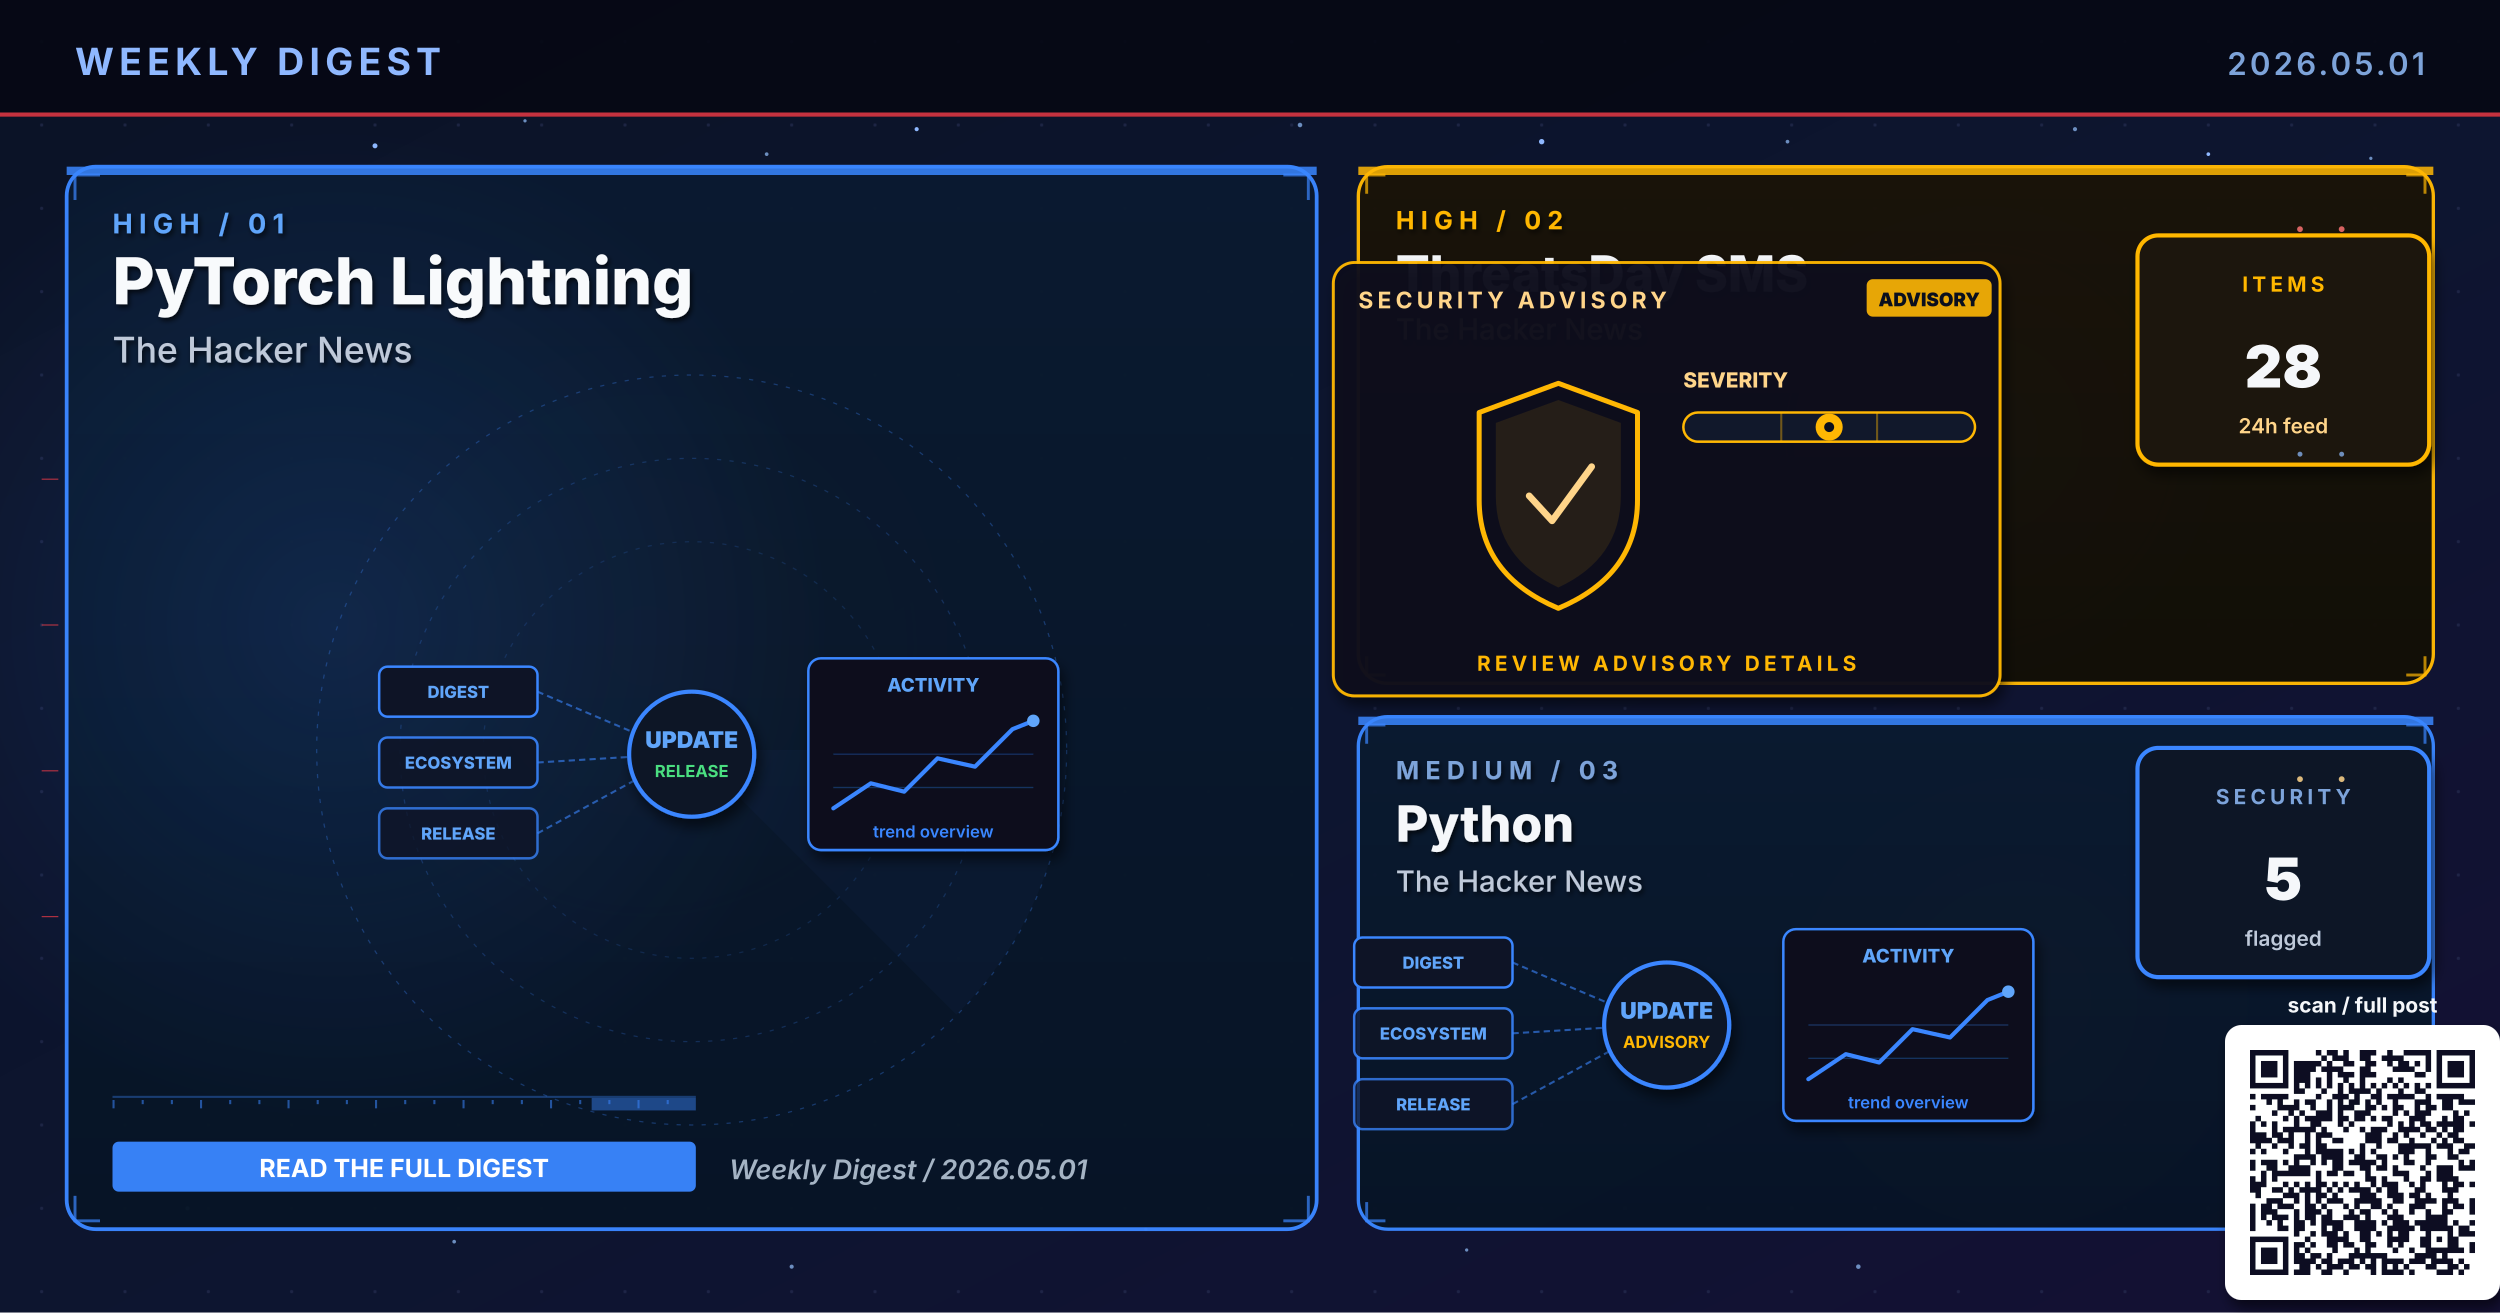
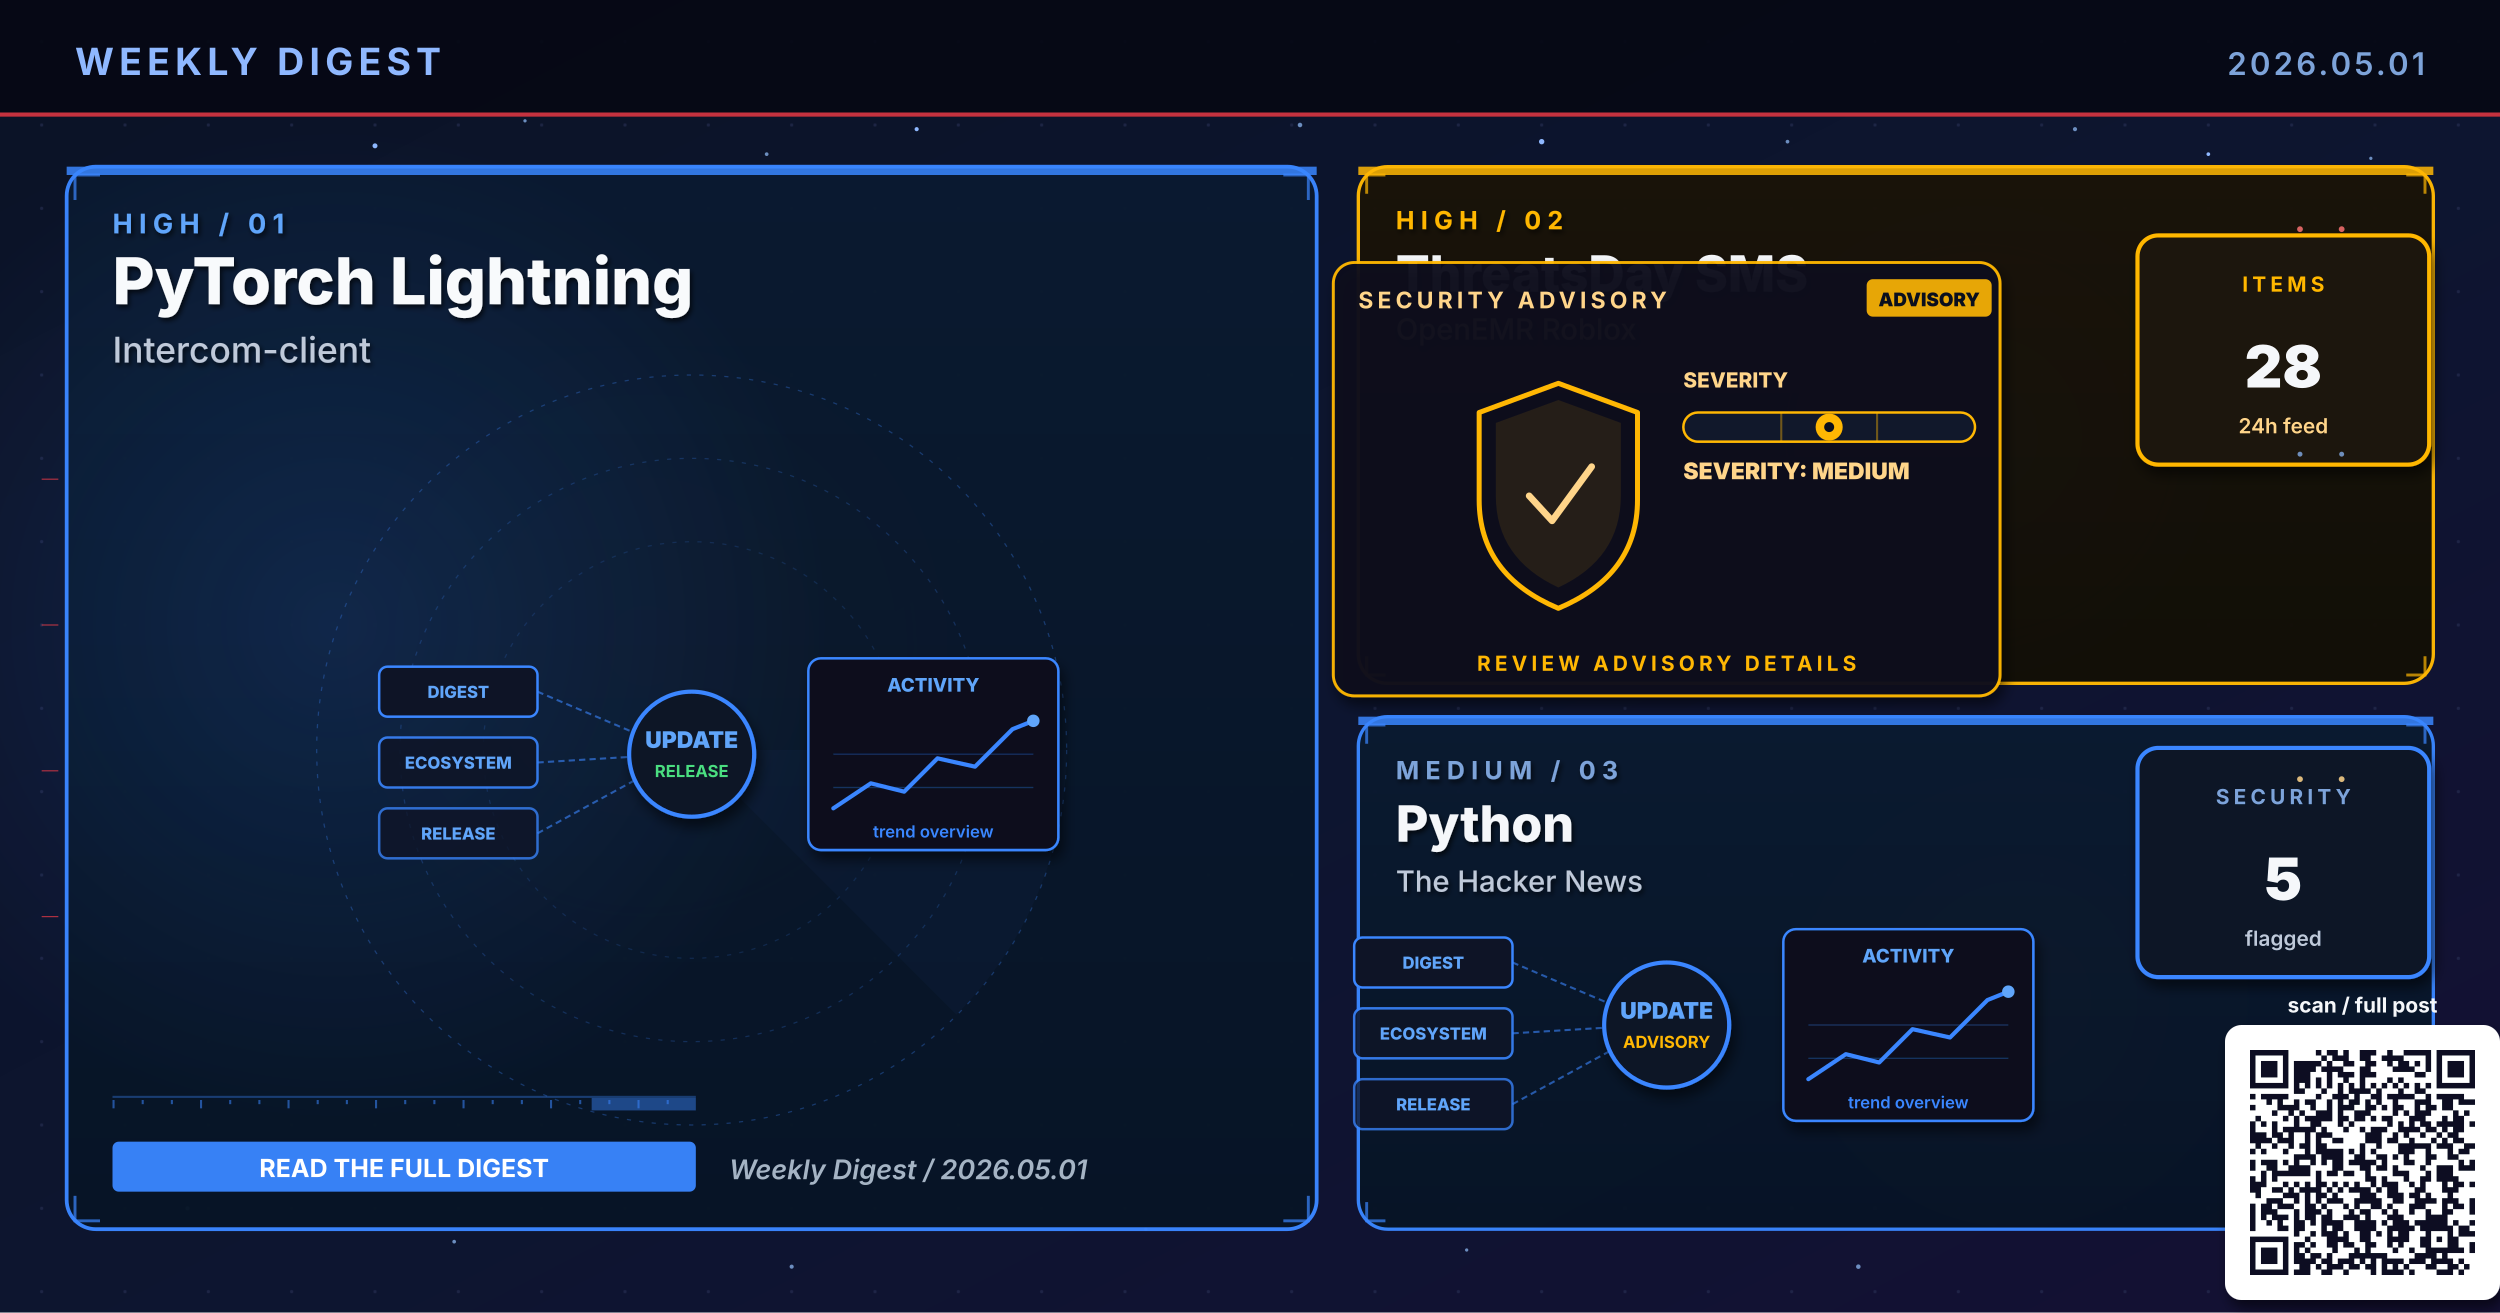
<svg xmlns="http://www.w3.org/2000/svg" viewBox="0 0 1200 630" width="1200" height="630" role="img" aria-label="Weekly digest cover 2026.05.01: PyTorch Lightning, ThreatsDay SMS, Python">
  <defs>
    <linearGradient id="bgSpread" x1="0%" y1="0%" x2="100%" y2="100%">
      <stop offset="0%" stop-color="#0B1326" />
      <stop offset="55%" stop-color="#0D1530" />
      <stop offset="100%" stop-color="#141034" />
    </linearGradient>
    <linearGradient id="heroPanel" x1="0%" y1="0%" x2="0%" y2="100%">
      <stop offset="0%" stop-color="#1A0A08" />
      <stop offset="100%" stop-color="#110608" />
    </linearGradient>
    <linearGradient id="heroPanelBlue" x1="0%" y1="0%" x2="0%" y2="100%">
      <stop offset="0%" stop-color="#0A1A30" />
      <stop offset="100%" stop-color="#071426" />
    </linearGradient>
    <linearGradient id="heroPanelAmber" x1="0%" y1="0%" x2="0%" y2="100%">
      <stop offset="0%" stop-color="#1A1208" />
      <stop offset="100%" stop-color="#120E06" />
    </linearGradient>
    <linearGradient id="heroPanelGreen" x1="0%" y1="0%" x2="0%" y2="100%">
      <stop offset="0%" stop-color="#08160E" />
      <stop offset="100%" stop-color="#04100A" />
    </linearGradient>
    <linearGradient id="heroPanelPurple" x1="0%" y1="0%" x2="0%" y2="100%">
      <stop offset="0%" stop-color="#110629" />
      <stop offset="100%" stop-color="#0A0418" />
    </linearGradient>
    <radialGradient id="hotRed" cx="50%" cy="50%" r="50%">
      <stop offset="0%" stop-color="#E63946" stop-opacity="0.6" />
      <stop offset="100%" stop-color="#E63946" stop-opacity="0" />
    </radialGradient>
    <radialGradient id="hotBlue" cx="50%" cy="50%" r="50%">
      <stop offset="0%" stop-color="#3A86FF" stop-opacity="0.5" />
      <stop offset="100%" stop-color="#3A86FF" stop-opacity="0" />
    </radialGradient>
    <radialGradient id="hotAmber" cx="50%" cy="50%" r="50%">
      <stop offset="0%" stop-color="#FFB703" stop-opacity="0.45" />
      <stop offset="100%" stop-color="#FFB703" stop-opacity="0" />
    </radialGradient>
    <radialGradient id="hotGreen" cx="50%" cy="50%" r="50%">
      <stop offset="0%" stop-color="#4ADE80" stop-opacity="0.45" />
      <stop offset="100%" stop-color="#4ADE80" stop-opacity="0" />
    </radialGradient>
    <radialGradient id="hotPurple" cx="50%" cy="50%" r="50%">
      <stop offset="0%" stop-color="#A78BFA" stop-opacity="0.45" />
      <stop offset="100%" stop-color="#A78BFA" stop-opacity="0" />
    </radialGradient>
    <pattern id="envGrid" x="0" y="0" width="40" height="40" patternUnits="userSpaceOnUse">
      <circle cx="20" cy="20" r="0.8" fill="#2A3256" opacity="0.55" />
    </pattern>
    <filter id="softShadow" x="-10%" y="-10%" width="130%" height="130%">
      <feGaussianBlur in="SourceAlpha" stdDeviation="3" />
      <feOffset dx="2" dy="4" />
      <feComponentTransfer>
        <feFuncA type="linear" slope="0.55" />
      </feComponentTransfer>
      <feMerge>
        <feMergeNode />
        <feMergeNode in="SourceGraphic" />
      </feMerge>
    </filter>
    <filter id="textShadow" x="-10%" y="-10%" width="130%" height="130%">
      <feGaussianBlur in="SourceAlpha" stdDeviation="1.2" />
      <feOffset dx="1" dy="1.5" />
      <feComponentTransfer>
        <feFuncA type="linear" slope="0.7" />
      </feComponentTransfer>
      <feMerge>
        <feMergeNode />
        <feMergeNode in="SourceGraphic" />
      </feMerge>
    </filter>
  </defs>
  <rect width="1200" height="630" fill="url(#bgSpread)" />
  <rect width="1200" height="630" fill="url(#envGrid)" />
  <circle cx="310" cy="310" r="160" fill="url(#hotRed)">
    <animate attributeName="opacity" values="0.6;1;0.6" dur="5.8s" repeatCount="indefinite" />
  </circle>
  <circle cx="950" cy="210" r="120" fill="url(#hotBlue)">
    <animate attributeName="opacity" values="0.45;0.85;0.45" dur="6.4s" repeatCount="indefinite" />
  </circle>
  <circle cx="970" cy="480" r="110" fill="url(#hotAmber)">
    <animate attributeName="opacity" values="0.4;0.75;0.4" dur="7.1s" repeatCount="indefinite" />
  </circle>
  <g fill="#8FB8FF">
    <circle cx="180" cy="70" r="1.2">
      <animate attributeName="opacity" values="0.2;1;0.2" dur="3.4s" repeatCount="indefinite" />
    </circle>
    <circle cx="440" cy="62" r="1">
      <animate attributeName="opacity" values="0.2;0.9;0.2" dur="4.2s" repeatCount="indefinite" />
    </circle>
    <circle cx="740" cy="68" r="1.3">
      <animate attributeName="opacity" values="0.25;1;0.25" dur="3.9s" repeatCount="indefinite" />
    </circle>
    <circle cx="1060" cy="74" r="0.9">
      <animate attributeName="opacity" values="0.2;0.85;0.2" dur="5.1s" repeatCount="indefinite" />
    </circle>
    <circle cx="90" cy="580" r="1">
      <animate attributeName="opacity" values="0.15;0.8;0.15" dur="4.7s" repeatCount="indefinite" />
    </circle>
    <circle cx="550" cy="590" r="0.8">
      <animate attributeName="opacity" values="0.2;0.75;0.2" dur="3.6s" begin="0.5s" repeatCount="indefinite" />
    </circle>
  </g>
  <g fill="#7DA3D9" opacity="0.85">
    <circle cx="252" cy="58" r="0.8">
      <animate attributeName="opacity" values="0.15;0.7;0.15" dur="4.3s" repeatCount="indefinite" />
    </circle>
    <circle cx="368" cy="74" r="0.9">
      <animate attributeName="opacity" values="0.2;0.85;0.2" dur="3.8s" begin="0.4s" repeatCount="indefinite" />
    </circle>
    <circle cx="624" cy="60" r="1.1">
      <animate attributeName="opacity" values="0.25;0.95;0.25" dur="4.5s" repeatCount="indefinite" />
    </circle>
    <circle cx="858" cy="68" r="0.9">
      <animate attributeName="opacity" values="0.2;0.8;0.2" dur="3.6s" begin="0.6s" repeatCount="indefinite" />
    </circle>
    <circle cx="996" cy="62" r="1.0">
      <animate attributeName="opacity" values="0.2;0.9;0.2" dur="4.0s" begin="0.2s" repeatCount="indefinite" />
    </circle>
    <circle cx="1138" cy="76" r="0.8">
      <animate attributeName="opacity" values="0.15;0.7;0.15" dur="5.2s" begin="0.5s" repeatCount="indefinite" />
    </circle>
    <circle cx="218" cy="596" r="0.9">
      <animate attributeName="opacity" values="0.18;0.75;0.18" dur="4.6s" begin="0.3s" repeatCount="indefinite" />
    </circle>
    <circle cx="380" cy="608" r="1.0">
      <animate attributeName="opacity" values="0.2;0.85;0.2" dur="3.9s" begin="0.7s" repeatCount="indefinite" />
    </circle>
    <circle cx="704" cy="600" r="0.8">
      <animate attributeName="opacity" values="0.18;0.7;0.18" dur="4.2s" begin="0.4s" repeatCount="indefinite" />
    </circle>
    <circle cx="892" cy="608" r="1.1">
      <animate attributeName="opacity" values="0.22;0.9;0.22" dur="4.7s" begin="0.6s" repeatCount="indefinite" />
    </circle>
    <circle cx="1078" cy="600" r="0.9">
      <animate attributeName="opacity" values="0.2;0.85;0.2" dur="3.6s" begin="0.8s" repeatCount="indefinite" />
    </circle>
  </g>
  <rect x="0" y="0" width="1200" height="56" fill="#050813" opacity="0.92" />
  <text x="36" y="36" font-family="Inter, Helvetica, Arial, sans-serif" font-size="18" font-weight="700" fill="#8FB8FF" letter-spacing="2.5">WEEKLY DIGEST</text>
  <text x="1164" y="36" font-family="Inter, Helvetica, Arial, sans-serif" font-size="15" font-weight="600" fill="#7DA3D9" letter-spacing="1.5" text-anchor="end">2026.05.01</text>
  <rect x="0" y="54" width="1200" height="2" fill="#E63946" opacity="0.85">
    <animate attributeName="opacity" values="0.4;1;0.4" dur="4.8s" repeatCount="indefinite" />
  </rect>
  <rect x="32" y="80" width="600" height="510" rx="14" ry="14" fill="url(#heroPanelBlue)" stroke="#3A86FF" stroke-width="1.8" opacity="0.98" />
  <circle cx="160" cy="300" r="240" fill="url(#hotBlue)" opacity="0.28" />
  <rect x="32" y="80" width="600" height="4" fill="#3A86FF" opacity="0.85">
    <animate attributeName="opacity" values="0.5;1;0.5" dur="3.4s" repeatCount="indefinite" />
  </rect>
  <g filter="url(#textShadow)">
    <text x="54" y="112" font-family="Inter, Helvetica, Arial, sans-serif" font-size="13" font-weight="700" fill="#60A5FA" letter-spacing="3">HIGH  /  01</text>
    <text x="54" y="146" font-family="Inter, Helvetica, Arial, sans-serif" font-size="31" font-weight="800" fill="#F8FAFC">PyTorch Lightning</text>
-     <text x="54" y="174" font-family="Inter, Helvetica, Arial, sans-serif" font-size="17" font-weight="500" fill="#BFC9D9">The Hacker News</text>
+     <text x="54" y="174" font-family="Inter, Helvetica, Arial, sans-serif" font-size="17" font-weight="500" fill="#BFC9D9">Intercom-client</text>
  </g>
  <g transform="translate(332,360)" opacity="0.32">
    <circle r="180" fill="none" stroke="#3A86FF" stroke-width="0.6" stroke-dasharray="2 4" />
    <circle r="140" fill="none" stroke="#3A86FF" stroke-width="0.6" stroke-dasharray="2 4" opacity="0.7" />
    <circle r="100" fill="none" stroke="#3A86FF" stroke-width="0.6" stroke-dasharray="2 4" opacity="0.5" />
    <g>
      <path d="M0 0 L180 0 A180 180 0 0 1 127 127 Z" fill="#3A86FF" opacity="0.10" />
      <animateTransform attributeName="transform" type="rotate" from="0" to="360" dur="14s" repeatCount="indefinite" />
    </g>
  </g>
  <g stroke="#3A86FF" stroke-width="1.4" fill="none" opacity="0.7">
    <path d="M36 96 L36 84 L48 84" />
    <path d="M616 84 L628 84 L628 96" />
    <path d="M36 574 L36 586 L48 586" />
    <path d="M616 586 L628 586 L628 574" />
  </g>
  <g>
    <rect x="54" y="526" width="280" height="1" fill="#3A86FF" opacity="0.35" />
    <rect x="54" y="528" width="1" height="4" fill="#3A86FF" opacity="0.55" />
    <rect x="68" y="528" width="1" height="2" fill="#3A86FF" opacity="0.55" />
    <rect x="82" y="528" width="1" height="2" fill="#3A86FF" opacity="0.55" />
    <rect x="96" y="528" width="1" height="4" fill="#3A86FF" opacity="0.55" />
    <rect x="110" y="528" width="1" height="2" fill="#3A86FF" opacity="0.55" />
    <rect x="124" y="528" width="1" height="2" fill="#3A86FF" opacity="0.55" />
    <rect x="138" y="528" width="1" height="4" fill="#3A86FF" opacity="0.55" />
    <rect x="152" y="528" width="1" height="2" fill="#3A86FF" opacity="0.55" />
    <rect x="166" y="528" width="1" height="2" fill="#3A86FF" opacity="0.55" />
    <rect x="180" y="528" width="1" height="4" fill="#3A86FF" opacity="0.55" />
    <rect x="194" y="528" width="1" height="2" fill="#3A86FF" opacity="0.55" />
    <rect x="208" y="528" width="1" height="2" fill="#3A86FF" opacity="0.55" />
    <rect x="222" y="528" width="1" height="4" fill="#3A86FF" opacity="0.55" />
    <rect x="236" y="528" width="1" height="2" fill="#3A86FF" opacity="0.55" />
    <rect x="250" y="528" width="1" height="2" fill="#3A86FF" opacity="0.55" />
    <rect x="264" y="528" width="1" height="4" fill="#3A86FF" opacity="0.55" />
    <rect x="278" y="528" width="1" height="2" fill="#3A86FF" opacity="0.55" />
    <rect x="292" y="528" width="1" height="2" fill="#3A86FF" opacity="0.55" />
    <rect x="306" y="528" width="1" height="4" fill="#3A86FF" opacity="0.55" />
    <rect x="320" y="528" width="1" height="2" fill="#3A86FF" opacity="0.55" />
    <rect x="284" y="527" width="50" height="6" fill="#3A86FF" opacity="0.45">
      <animate attributeName="x" values="54;284;54" dur="6.4s" repeatCount="indefinite" />
      <animate attributeName="opacity" values="0.2;0.7;0.2" dur="6.4s" repeatCount="indefinite" />
    </rect>
  </g>
  <g transform="translate(332,360)">
    <g font-family="Inter, monospace" font-size="8" font-weight="800">
      <g transform="translate(-150,-40)">
        <rect x="0" y="0" width="76" height="24" rx="4" fill="#0E1426" stroke="#3A86FF" stroke-width="1.2" />
        <text x="38" y="15" text-anchor="middle" fill="#60A5FA">DIGEST</text>
      </g>
      <g transform="translate(-150,-6)">
        <rect x="0" y="0" width="76" height="24" rx="4" fill="#0E1426" stroke="#3A86FF" stroke-width="1.2" opacity="0.88" />
        <text x="38" y="15" text-anchor="middle" fill="#60A5FA">ECOSYSTEM</text>
      </g>
      <g transform="translate(-150,28)">
        <rect x="0" y="0" width="76" height="24" rx="4" fill="#0E1426" stroke="#3A86FF" stroke-width="1.2" opacity="0.76" />
        <text x="38" y="15" text-anchor="middle" fill="#60A5FA">RELEASE</text>
      </g>
    </g>
    <g stroke="#3A86FF" stroke-width="1" stroke-dasharray="3 2" fill="none" opacity="0.6">
      <line x1="-74" y1="-28" x2="-8" y2="0" />
      <line x1="-74" y1="6" x2="-8" y2="2" />
      <line x1="-74" y1="40" x2="-8" y2="4" />
    </g>
    <g fill="#60A5FA">
      <circle r="2">
        <animateMotion path="M-74 -28 L-8 0" dur="2.2s" repeatCount="indefinite" />
      </circle>
      <circle r="2">
        <animateMotion path="M-74 6 L-8 2" dur="2s" begin="0.4s" repeatCount="indefinite" />
      </circle>
      <circle r="2">
        <animateMotion path="M-74 40 L-8 4" dur="2.4s" begin="0.8s" repeatCount="indefinite" />
      </circle>
    </g>
    <circle cx="0" cy="2" r="30" fill="#0A1326" stroke="#3A86FF" stroke-width="2" filter="url(#softShadow)">
      <animate attributeName="r" values="28;33;28" dur="3.4s" repeatCount="indefinite" />
    </circle>
    <text x="0" y="-1" text-anchor="middle" font-family="Inter, monospace" font-size="11" font-weight="900" fill="#60A5FA">UPDATE</text>
    <text x="0" y="13" text-anchor="middle" font-family="Inter, monospace" font-size="8" font-weight="700" fill="#4ADE80">RELEASE</text>
    <g transform="translate(56,-44)" filter="url(#softShadow)">
      <rect x="0" y="0" width="120" height="92" rx="6" fill="#0A0F1E" stroke="#3A86FF" stroke-width="1.2" />
      <text x="60" y="16" text-anchor="middle" font-family="Inter, monospace" font-size="9" font-weight="800" fill="#60A5FA">ACTIVITY</text>
      <polyline points="12,72 30,60 46,64 62,48 80,52 98,34 108,30" fill="none" stroke="#3A86FF" stroke-width="2" stroke-linecap="round" stroke-linejoin="round" />
      <circle cx="108" cy="30" r="3" fill="#60A5FA">
        <animate attributeName="opacity" values="0.5;1;0.5" dur="2s" repeatCount="indefinite" />
      </circle>
      <g stroke="#3A86FF" stroke-width="0.6" opacity="0.3">
        <line x1="12" y1="46" x2="108" y2="46" />
        <line x1="12" y1="62" x2="108" y2="62" />
      </g>
      <text x="60" y="86" text-anchor="middle" font-family="Inter, monospace" font-size="8" font-weight="600" fill="#3A86FF">trend overview</text>
    </g>
  </g>
  <g transform="translate(54,548)">
    <rect x="0" y="0" width="280" height="24" rx="3" fill="#3A86FF" opacity="0.95" />
    <text x="140" y="17" text-anchor="middle" font-family="Inter, Helvetica, Arial, sans-serif" font-size="12" font-weight="700" fill="#FFFFFF">READ THE FULL DIGEST</text>
  </g>
  <text x="350" y="566" font-family="Inter, Helvetica, Arial, sans-serif" font-size="13" font-weight="600" fill="#A5B4C4" font-style="italic">Weekly Digest  /  2026.05.01</text>
  <rect x="652" y="80" width="516" height="248" rx="14" ry="14" fill="url(#heroPanelAmber)" stroke="#FFB703" stroke-width="1.6" opacity="0.97" />
  <rect x="652" y="80" width="516" height="4" fill="#FFB703" opacity="0.85">
    <animate attributeName="opacity" values="0.5;1;0.5" dur="4.2s" repeatCount="indefinite" />
  </rect>
  <g filter="url(#textShadow)">
    <text x="670" y="110" font-family="Inter, Helvetica, Arial, sans-serif" font-size="12" font-weight="700" fill="#FFB703" letter-spacing="3">HIGH  /  02</text>
    <text x="670" y="140" font-family="Inter, Helvetica, Arial, sans-serif" font-size="24" font-weight="800" fill="#F5F7FA">ThreatsDay SMS</text>
-     <text x="670" y="163" font-family="Inter, Helvetica, Arial, sans-serif" font-size="14" font-weight="500" fill="#FFD58A">The Hacker News</text>
+     <text x="670" y="163" font-family="Inter, Helvetica, Arial, sans-serif" font-size="14" font-weight="500" fill="#FFD58A">OpenEMR Roblox</text>
  </g>
  <g stroke="#FFB703" stroke-width="1.4" fill="none" opacity="0.7">
    <path d="M656 93 L656 84 L665 84" />
    <path d="M1155 84 L1164 84 L1164 93" />
    <path d="M656 315 L656 324 L665 324" />
    <path d="M1155 324 L1164 324 L1164 315" />
  </g>
  <g transform="translate(800,230)">
    <g filter="url(#softShadow)">
      <rect x="-160" y="-104" width="320" height="208" rx="10" fill="#0A0F1E" stroke="#FFB703" stroke-width="1.4" opacity="0.95" />
    </g>
    <text x="-148" y="-82" font-family="Inter, Helvetica, Arial, sans-serif" font-size="11" font-weight="700" fill="#FFD58A" letter-spacing="2">SECURITY ADVISORY</text>
    <g transform="translate(96,-96)">
      <rect x="0" y="0" width="60" height="18" rx="3" fill="#FFB703" opacity="0.9" />
      <text x="30" y="13" text-anchor="middle" font-family="Inter, monospace" font-size="9" font-weight="900" fill="#0A0F1E">ADVISORY</text>
    </g>
    <g transform="translate(-92,-46)">
      <path d="M40 0 L78 14 L78 56 Q78 92 40 108 Q2 92 2 56 L2 14 Z" fill="none" stroke="#FFB703" stroke-width="2.4" stroke-linejoin="round">
        <animate attributeName="stroke-opacity" values="0.6;1;0.6" dur="3.2s" repeatCount="indefinite" />
      </path>
      <path d="M40 8 L70 19 L70 54 Q70 84 40 98 Q10 84 10 54 L10 19 Z" fill="#FFB703" opacity="0.10" />
      <path d="M26 54 L37 66 L56 40" fill="none" stroke="#FFD58A" stroke-width="3.2" stroke-linecap="round" stroke-linejoin="round">
        <animate attributeName="stroke-opacity" values="0.5;1;0.5" dur="2.4s" repeatCount="indefinite" />
      </path>
    </g>
    <g transform="translate(8,-44)">
      <text x="0" y="0" font-family="Inter, monospace" font-size="10" font-weight="800" fill="#FFD58A">SEVERITY</text>
      <rect x="0" y="12" width="140" height="14" rx="7" fill="#11182B" stroke="#FFB703" stroke-width="1.2" />
      <g stroke="#FFB703" stroke-width="1" opacity="0.4">
        <line x1="47" y1="12" x2="47" y2="26" />
        <line x1="93" y1="12" x2="93" y2="26" />
      </g>
      <g transform="translate(70,19)">
        <circle cx="0" cy="0" r="6.5" fill="#FFB703">
          <animate attributeName="opacity" values="0.7;1;0.7" dur="2.2s" repeatCount="indefinite" />
        </circle>
        <circle cx="0" cy="0" r="2.4" fill="#0A0F1E" />
      </g>
+       <text x="0" y="44" font-family="Inter, monospace" font-size="11" font-weight="900" fill="#FFD58A">SEVERITY: MEDIUM</text>
    </g>
    <text x="0" y="92" text-anchor="middle" font-family="Inter, Helvetica, Arial, sans-serif" font-size="10" font-weight="700" fill="#FFB703" letter-spacing="2">REVIEW ADVISORY DETAILS</text>
  </g>
  <g transform="translate(1094,168)" filter="url(#softShadow)">
    <rect x="-68" y="-55" width="140" height="110" rx="10" fill="#1A1208" stroke="#FFB703" stroke-width="2" />
    <text x="2" y="-28" text-anchor="middle" font-family="Inter, Helvetica, Arial, sans-serif" font-size="10" font-weight="700" letter-spacing="2" fill="#FFB703">ITEMS</text>
    <text x="2" y="18" text-anchor="middle" font-family="Inter, Helvetica, Arial, sans-serif" font-size="28" font-weight="900" fill="#F5F7FA">28</text>
    <text x="2" y="40" text-anchor="middle" font-family="Inter, Helvetica, Arial, sans-serif" font-size="10" font-weight="600" fill="#FFD58A">24h feed</text>
  </g>
  <rect x="652" y="344" width="516" height="246" rx="14" ry="14" fill="url(#heroPanelBlue)" stroke="#3A86FF" stroke-width="1.6" opacity="0.97" />
  <rect x="652" y="344" width="516" height="4" fill="#3A86FF" opacity="0.85">
    <animate attributeName="opacity" values="0.5;1;0.5" dur="4.8s" repeatCount="indefinite" />
  </rect>
  <g filter="url(#textShadow)">
    <text x="670" y="374" font-family="Inter, Helvetica, Arial, sans-serif" font-size="12" font-weight="700" fill="#7DA3D9" letter-spacing="3">MEDIUM  /  03</text>
    <text x="670" y="404" font-family="Inter, Helvetica, Arial, sans-serif" font-size="24" font-weight="800" fill="#F5F7FA">Python</text>
    <text x="670" y="428" font-family="Inter, Helvetica, Arial, sans-serif" font-size="14" font-weight="500" fill="#BFC9D9">The Hacker News</text>
  </g>
  <g stroke="#3A86FF" stroke-width="1.4" fill="none" opacity="0.7">
    <path d="M656 357 L656 348 L665 348" />
    <path d="M1155 348 L1164 348 L1164 357" />
    <path d="M656 577 L656 586 L665 586" />
    <path d="M1155 586 L1164 586 L1164 577" />
  </g>
  <g transform="translate(800,490)">
    <g font-family="Inter, monospace" font-size="8" font-weight="800">
      <g transform="translate(-150,-40)">
        <rect x="0" y="0" width="76" height="24" rx="4" fill="#0E1426" stroke="#3A86FF" stroke-width="1.2" />
        <text x="38" y="15" text-anchor="middle" fill="#60A5FA">DIGEST</text>
      </g>
      <g transform="translate(-150,-6)">
        <rect x="0" y="0" width="76" height="24" rx="4" fill="#0E1426" stroke="#3A86FF" stroke-width="1.2" opacity="0.88" />
        <text x="38" y="15" text-anchor="middle" fill="#60A5FA">ECOSYSTEM</text>
      </g>
      <g transform="translate(-150,28)">
        <rect x="0" y="0" width="76" height="24" rx="4" fill="#0E1426" stroke="#3A86FF" stroke-width="1.2" opacity="0.76" />
        <text x="38" y="15" text-anchor="middle" fill="#60A5FA">RELEASE</text>
      </g>
    </g>
    <g stroke="#3A86FF" stroke-width="1" stroke-dasharray="3 2" fill="none" opacity="0.6">
      <line x1="-74" y1="-28" x2="-8" y2="0" />
      <line x1="-74" y1="6" x2="-8" y2="2" />
      <line x1="-74" y1="40" x2="-8" y2="4" />
    </g>
    <g fill="#60A5FA">
      <circle r="2">
        <animateMotion path="M-74 -28 L-8 0" dur="2.2s" repeatCount="indefinite" />
      </circle>
      <circle r="2">
        <animateMotion path="M-74 6 L-8 2" dur="2s" begin="0.4s" repeatCount="indefinite" />
      </circle>
      <circle r="2">
        <animateMotion path="M-74 40 L-8 4" dur="2.4s" begin="0.8s" repeatCount="indefinite" />
      </circle>
    </g>
    <circle cx="0" cy="2" r="30" fill="#0A1326" stroke="#3A86FF" stroke-width="2" filter="url(#softShadow)">
      <animate attributeName="r" values="28;33;28" dur="3.4s" repeatCount="indefinite" />
    </circle>
    <text x="0" y="-1" text-anchor="middle" font-family="Inter, monospace" font-size="11" font-weight="900" fill="#60A5FA">UPDATE</text>
    <text x="0" y="13" text-anchor="middle" font-family="Inter, monospace" font-size="8" font-weight="700" fill="#FFB703">ADVISORY</text>
    <g transform="translate(56,-44)" filter="url(#softShadow)">
      <rect x="0" y="0" width="120" height="92" rx="6" fill="#0A0F1E" stroke="#3A86FF" stroke-width="1.2" />
      <text x="60" y="16" text-anchor="middle" font-family="Inter, monospace" font-size="9" font-weight="800" fill="#60A5FA">ACTIVITY</text>
      <polyline points="12,72 30,60 46,64 62,48 80,52 98,34 108,30" fill="none" stroke="#3A86FF" stroke-width="2" stroke-linecap="round" stroke-linejoin="round" />
      <circle cx="108" cy="30" r="3" fill="#60A5FA">
        <animate attributeName="opacity" values="0.5;1;0.5" dur="2s" repeatCount="indefinite" />
      </circle>
      <g stroke="#3A86FF" stroke-width="0.6" opacity="0.3">
        <line x1="12" y1="46" x2="108" y2="46" />
        <line x1="12" y1="62" x2="108" y2="62" />
      </g>
      <text x="60" y="86" text-anchor="middle" font-family="Inter, monospace" font-size="8" font-weight="600" fill="#3A86FF">trend overview</text>
    </g>
  </g>
  <g transform="translate(1094,414)" filter="url(#softShadow)">
    <rect x="-68" y="-55" width="140" height="110" rx="10" fill="#071426" stroke="#3A86FF" stroke-width="2" />
    <text x="2" y="-28" text-anchor="middle" font-family="Inter, Helvetica, Arial, sans-serif" font-size="10" font-weight="700" letter-spacing="2" fill="#7DA3D9">SECURITY</text>
    <text x="2" y="18" text-anchor="middle" font-family="Inter, Helvetica, Arial, sans-serif" font-size="28" font-weight="900" fill="#F5F7FA">5</text>
    <text x="2" y="40" text-anchor="middle" font-family="Inter, Helvetica, Arial, sans-serif" font-size="10" font-weight="600" fill="#BFC9D9">flagged</text>
  </g>
  <g opacity="0.85">
    <g fill="#F87171">
      <circle cx="1104" cy="110" r="1.4">
        <animate attributeName="opacity" values="0.2;1;0.2" dur="1.8s" repeatCount="indefinite" />
      </circle>
      <circle cx="1124" cy="110" r="1.4">
        <animate attributeName="opacity" values="0.2;1;0.2" dur="1.4s" begin="0.3s" repeatCount="indefinite" />
      </circle>
    </g>
    <g fill="#7DA3D9">
      <circle cx="1104" cy="218" r="1.2">
        <animate attributeName="opacity" values="0.2;1;0.2" dur="2s" repeatCount="indefinite" />
      </circle>
      <circle cx="1124" cy="218" r="1.2">
        <animate attributeName="opacity" values="0.2;1;0.2" dur="1.6s" begin="0.4s" repeatCount="indefinite" />
      </circle>
    </g>
    <g fill="#FFD58A">
      <circle cx="1104" cy="374" r="1.4">
        <animate attributeName="opacity" values="0.2;1;0.2" dur="1.8s" repeatCount="indefinite" />
      </circle>
      <circle cx="1124" cy="374" r="1.4">
        <animate attributeName="opacity" values="0.2;1;0.2" dur="1.6s" begin="0.3s" repeatCount="indefinite" />
      </circle>
    </g>
    <g stroke="#E63946" stroke-width="0.5" fill="none">
      <path d="M20 230 L28 230">
        <animate attributeName="stroke-opacity" values="0;0.7;0" dur="2s" repeatCount="indefinite" />
      </path>
      <path d="M20 300 L28 300">
        <animate attributeName="stroke-opacity" values="0;0.7;0" dur="2.3s" begin="0.3s" repeatCount="indefinite" />
      </path>
      <path d="M20 370 L28 370">
        <animate attributeName="stroke-opacity" values="0;0.7;0" dur="1.9s" begin="0.6s" repeatCount="indefinite" />
      </path>
      <path d="M20 440 L28 440">
        <animate attributeName="stroke-opacity" values="0;0.7;0" dur="2.1s" begin="0.9s" repeatCount="indefinite" />
      </path>
    </g>
  </g>
  <g transform="translate(1080,504)" filter="url(#softShadow)">
    <rect x="-12" y="-12" width="132" height="132" rx="8" fill="#FFFFFF" />
    <path fill="#0A1020" d="M0.0 0.0h18.439v2.634h-18.439z M31.61 0.0h2.634v2.634h-2.634z M36.878 0.0h5.268v2.634h-5.268z M44.78 0.0h2.634v2.634h-2.634z M52.683 0.0h7.902v2.634h-7.902z M65.854 0.0h2.634v2.634h-2.634z M73.756 0.0h13.171v2.634h-13.171z M89.561 0.0h18.439v2.634h-18.439z M0.0 2.634h2.634v2.634h-2.634z M15.805 2.634h2.634v2.634h-2.634z M34.244 2.634h2.634v2.634h-2.634z M39.512 2.634h7.902v2.634h-7.902z M52.683 2.634h5.268v2.634h-5.268z M63.22 2.634h10.537v2.634h-10.537z M84.293 2.634h2.634v2.634h-2.634z M89.561 2.634h2.634v2.634h-2.634z M105.366 2.634h2.634v2.634h-2.634z M0.0 5.268h2.634v2.634h-2.634z M5.268 5.268h7.902v2.634h-7.902z M15.805 5.268h2.634v2.634h-2.634z M21.073 5.268h13.171v2.634h-13.171z M36.878 5.268h2.634v2.634h-2.634z M44.78 5.268h5.268v2.634h-5.268z M55.317 5.268h5.268v2.634h-5.268z M65.854 5.268h2.634v2.634h-2.634z M71.122 5.268h5.268v2.634h-5.268z M79.024 5.268h2.634v2.634h-2.634z M84.293 5.268h2.634v2.634h-2.634z M89.561 5.268h2.634v2.634h-2.634z M94.829 5.268h7.902v2.634h-7.902z M105.366 5.268h2.634v2.634h-2.634z M0.0 7.902h2.634v2.634h-2.634z M5.268 7.902h7.902v2.634h-7.902z M15.805 7.902h2.634v2.634h-2.634z M21.073 7.902h10.537v2.634h-10.537z M34.244 7.902h10.537v2.634h-10.537z M52.683 7.902h5.268v2.634h-5.268z M68.488 7.902h10.537v2.634h-10.537z M84.293 7.902h2.634v2.634h-2.634z M89.561 7.902h2.634v2.634h-2.634z M94.829 7.902h7.902v2.634h-7.902z M105.366 7.902h2.634v2.634h-2.634z M0.0 10.537h2.634v2.634h-2.634z M5.268 10.537h7.902v2.634h-7.902z M15.805 10.537h2.634v2.634h-2.634z M21.073 10.537h7.902v2.634h-7.902z M36.878 10.537h2.634v2.634h-2.634z M42.146 10.537h7.902v2.634h-7.902z M52.683 10.537h7.902v2.634h-7.902z M79.024 10.537h5.268v2.634h-5.268z M89.561 10.537h2.634v2.634h-2.634z M94.829 10.537h7.902v2.634h-7.902z M105.366 10.537h2.634v2.634h-2.634z M0.0 13.171h2.634v2.634h-2.634z M15.805 13.171h2.634v2.634h-2.634z M21.073 13.171h7.902v2.634h-7.902z M31.61 13.171h2.634v2.634h-2.634z M36.878 13.171h2.634v2.634h-2.634z M44.78 13.171h2.634v2.634h-2.634z M52.683 13.171h2.634v2.634h-2.634z M65.854 13.171h2.634v2.634h-2.634z M71.122 13.171h2.634v2.634h-2.634z M89.561 13.171h2.634v2.634h-2.634z M105.366 13.171h2.634v2.634h-2.634z M0.0 15.805h18.439v2.634h-18.439z M21.073 15.805h2.634v2.634h-2.634z M26.341 15.805h2.634v2.634h-2.634z M31.61 15.805h2.634v2.634h-2.634z M36.878 15.805h2.634v2.634h-2.634z M42.146 15.805h2.634v2.634h-2.634z M47.415 15.805h2.634v2.634h-2.634z M52.683 15.805h2.634v2.634h-2.634z M57.951 15.805h2.634v2.634h-2.634z M63.22 15.805h2.634v2.634h-2.634z M68.488 15.805h2.634v2.634h-2.634z M73.756 15.805h2.634v2.634h-2.634z M79.024 15.805h2.634v2.634h-2.634z M84.293 15.805h2.634v2.634h-2.634z M89.561 15.805h18.439v2.634h-18.439z M21.073 18.439h5.268v2.634h-5.268z M34.244 18.439h2.634v2.634h-2.634z M42.146 18.439h2.634v2.634h-2.634z M47.415 18.439h10.537v2.634h-10.537z M60.585 18.439h2.634v2.634h-2.634z M71.122 18.439h2.634v2.634h-2.634z M79.024 18.439h5.268v2.634h-5.268z M0.0 21.073h2.634v2.634h-2.634z M5.268 21.073h13.171v2.634h-13.171z M31.61 21.073h2.634v2.634h-2.634z M39.512 21.073h7.902v2.634h-7.902z M50.049 21.073h2.634v2.634h-2.634z M57.951 21.073h5.268v2.634h-5.268z M65.854 21.073h13.171v2.634h-13.171z M84.293 21.073h2.634v2.634h-2.634z M89.561 21.073h13.171v2.634h-13.171z M7.902 23.707h2.634v2.634h-2.634z M13.171 23.707h2.634v2.634h-2.634z M21.073 23.707h2.634v2.634h-2.634z M26.341 23.707h5.268v2.634h-5.268z M36.878 23.707h2.634v2.634h-2.634z M42.146 23.707h2.634v2.634h-2.634z M47.415 23.707h5.268v2.634h-5.268z M55.317 23.707h2.634v2.634h-2.634z M60.585 23.707h2.634v2.634h-2.634z M68.488 23.707h2.634v2.634h-2.634z M79.024 23.707h7.902v2.634h-7.902z M92.195 23.707h5.268v2.634h-5.268z M100.098 23.707h7.902v2.634h-7.902z M0.0 26.341h2.634v2.634h-2.634z M13.171 26.341h10.537v2.634h-10.537z M28.976 26.341h2.634v2.634h-2.634z M36.878 26.341h2.634v2.634h-2.634z M42.146 26.341h7.902v2.634h-7.902z M55.317 26.341h5.268v2.634h-5.268z M63.22 26.341h2.634v2.634h-2.634z M68.488 26.341h5.268v2.634h-5.268z M79.024 26.341h2.634v2.634h-2.634z M84.293 26.341h5.268v2.634h-5.268z M92.195 26.341h5.268v2.634h-5.268z M10.537 28.976h2.634v2.634h-2.634z M18.439 28.976h2.634v2.634h-2.634z M23.707 28.976h2.634v2.634h-2.634z M31.61 28.976h7.902v2.634h-7.902z M42.146 28.976h2.634v2.634h-2.634z M50.049 28.976h7.902v2.634h-7.902z M68.488 28.976h2.634v2.634h-2.634z M73.756 28.976h2.634v2.634h-2.634z M79.024 28.976h7.902v2.634h-7.902z M97.463 28.976h2.634v2.634h-2.634z M102.732 28.976h2.634v2.634h-2.634z M2.634 31.61h2.634v2.634h-2.634z M15.805 31.61h2.634v2.634h-2.634z M21.073 31.61h2.634v2.634h-2.634z M26.341 31.61h13.171v2.634h-13.171z M42.146 31.61h5.268v2.634h-5.268z M50.049 31.61h5.268v2.634h-5.268z M57.951 31.61h2.634v2.634h-2.634z M63.22 31.61h5.268v2.634h-5.268z M76.39 31.61h7.902v2.634h-7.902z M92.195 31.61h2.634v2.634h-2.634z M97.463 31.61h5.268v2.634h-5.268z M0.0 34.244h2.634v2.634h-2.634z M5.268 34.244h2.634v2.634h-2.634z M10.537 34.244h2.634v2.634h-2.634z M21.073 34.244h2.634v2.634h-2.634z M28.976 34.244h5.268v2.634h-5.268z M42.146 34.244h2.634v2.634h-2.634z M47.415 34.244h2.634v2.634h-2.634z M65.854 34.244h2.634v2.634h-2.634z M71.122 34.244h2.634v2.634h-2.634z M76.39 34.244h2.634v2.634h-2.634z M81.659 34.244h5.268v2.634h-5.268z M89.561 34.244h13.171v2.634h-13.171z M105.366 34.244h2.634v2.634h-2.634z M0.0 36.878h2.634v2.634h-2.634z M10.537 36.878h2.634v2.634h-2.634z M15.805 36.878h15.805v2.634h-15.805z M34.244 36.878h2.634v2.634h-2.634z M44.78 36.878h2.634v2.634h-2.634z M52.683 36.878h2.634v2.634h-2.634z M57.951 36.878h7.902v2.634h-7.902z M71.122 36.878h10.537v2.634h-10.537z M84.293 36.878h5.268v2.634h-5.268z M92.195 36.878h2.634v2.634h-2.634z M97.463 36.878h5.268v2.634h-5.268z M0.0 39.512h7.902v2.634h-7.902z M10.537 39.512h5.268v2.634h-5.268z M18.439 39.512h2.634v2.634h-2.634z M26.341 39.512h2.634v2.634h-2.634z M31.61 39.512h7.902v2.634h-7.902z M55.317 39.512h7.902v2.634h-7.902z M68.488 39.512h2.634v2.634h-2.634z M73.756 39.512h2.634v2.634h-2.634z M81.659 39.512h2.634v2.634h-2.634z M89.561 39.512h2.634v2.634h-2.634z M94.829 39.512h5.268v2.634h-5.268z M0.0 42.146h10.537v2.634h-10.537z M13.171 42.146h7.902v2.634h-7.902z M26.341 42.146h2.634v2.634h-2.634z M31.61 42.146h2.634v2.634h-2.634z M39.512 42.146h5.268v2.634h-5.268z M55.317 42.146h7.902v2.634h-7.902z M65.854 42.146h5.268v2.634h-5.268z M76.39 42.146h2.634v2.634h-2.634z M86.927 42.146h2.634v2.634h-2.634z M92.195 42.146h2.634v2.634h-2.634z M97.463 42.146h5.268v2.634h-5.268z M2.634 44.78h2.634v2.634h-2.634z M10.537 44.78h2.634v2.634h-2.634z M18.439 44.78h2.634v2.634h-2.634z M23.707 44.78h5.268v2.634h-5.268z M31.61 44.78h5.268v2.634h-5.268z M52.683 44.78h2.634v2.634h-2.634z M60.585 44.78h2.634v2.634h-2.634z M71.122 44.78h15.805v2.634h-15.805z M89.561 44.78h7.902v2.634h-7.902z M102.732 44.78h5.268v2.634h-5.268z M0.0 47.415h2.634v2.634h-2.634z M5.268 47.415h2.634v2.634h-2.634z M15.805 47.415h2.634v2.634h-2.634z M26.341 47.415h2.634v2.634h-2.634z M31.61 47.415h13.171v2.634h-13.171z M47.415 47.415h2.634v2.634h-2.634z M52.683 47.415h2.634v2.634h-2.634z M57.951 47.415h2.634v2.634h-2.634z M71.122 47.415h7.902v2.634h-7.902z M84.293 47.415h2.634v2.634h-2.634z M94.829 47.415h2.634v2.634h-2.634z M100.098 47.415h5.268v2.634h-5.268z M21.073 50.049h10.537v2.634h-10.537z M34.244 50.049h10.537v2.634h-10.537z M50.049 50.049h5.268v2.634h-5.268z M60.585 50.049h5.268v2.634h-5.268z M68.488 50.049h2.634v2.634h-2.634z M73.756 50.049h2.634v2.634h-2.634z M84.293 50.049h5.268v2.634h-5.268z M94.829 50.049h5.268v2.634h-5.268z M0.0 52.683h2.634v2.634h-2.634z M5.268 52.683h7.902v2.634h-7.902z M15.805 52.683h2.634v2.634h-2.634z M21.073 52.683h2.634v2.634h-2.634z M28.976 52.683h2.634v2.634h-2.634z M34.244 52.683h2.634v2.634h-2.634z M39.512 52.683h5.268v2.634h-5.268z M47.415 52.683h13.171v2.634h-13.171z M63.22 52.683h2.634v2.634h-2.634z M73.756 52.683h5.268v2.634h-5.268z M84.293 52.683h2.634v2.634h-2.634z M100.098 52.683h2.634v2.634h-2.634z M105.366 52.683h2.634v2.634h-2.634z M0.0 55.317h2.634v2.634h-2.634z M7.902 55.317h5.268v2.634h-5.268z M18.439 55.317h10.537v2.634h-10.537z M39.512 55.317h5.268v2.634h-5.268z M52.683 55.317h5.268v2.634h-5.268z M60.585 55.317h5.268v2.634h-5.268z M68.488 55.317h2.634v2.634h-2.634z M81.659 55.317h2.634v2.634h-2.634z M89.561 55.317h7.902v2.634h-7.902z M100.098 55.317h7.902v2.634h-7.902z M5.268 57.951h2.634v2.634h-2.634z M10.537 57.951h18.439v2.634h-18.439z M31.61 57.951h2.634v2.634h-2.634z M36.878 57.951h5.268v2.634h-5.268z M44.78 57.951h5.268v2.634h-5.268z M55.317 57.951h2.634v2.634h-2.634z M68.488 57.951h7.902v2.634h-7.902z M84.293 57.951h2.634v2.634h-2.634z M89.561 57.951h7.902v2.634h-7.902z M0.0 60.585h2.634v2.634h-2.634z M5.268 60.585h2.634v2.634h-2.634z M10.537 60.585h2.634v2.634h-2.634z M31.61 60.585h2.634v2.634h-2.634z M55.317 60.585h5.268v2.634h-5.268z M63.22 60.585h2.634v2.634h-2.634z M73.756 60.585h2.634v2.634h-2.634z M81.659 60.585h5.268v2.634h-5.268z M89.561 60.585h10.537v2.634h-10.537z M0.0 63.22h7.902v2.634h-7.902z M15.805 63.22h2.634v2.634h-2.634z M21.073 63.22h2.634v2.634h-2.634z M26.341 63.22h2.634v2.634h-2.634z M31.61 63.22h5.268v2.634h-5.268z M39.512 63.22h2.634v2.634h-2.634z M44.78 63.22h2.634v2.634h-2.634z M50.049 63.22h2.634v2.634h-2.634z M57.951 63.22h2.634v2.634h-2.634z M63.22 63.22h7.902v2.634h-7.902z M76.39 63.22h2.634v2.634h-2.634z M81.659 63.22h2.634v2.634h-2.634z M92.195 63.22h2.634v2.634h-2.634z M97.463 63.22h5.268v2.634h-5.268z M105.366 63.22h2.634v2.634h-2.634z M0.0 65.854h5.268v2.634h-5.268z M10.537 65.854h5.268v2.634h-5.268z M18.439 65.854h2.634v2.634h-2.634z M23.707 65.854h10.537v2.634h-10.537z M36.878 65.854h2.634v2.634h-2.634z M42.146 65.854h2.634v2.634h-2.634z M47.415 65.854h10.537v2.634h-10.537z M60.585 65.854h2.634v2.634h-2.634z M65.854 65.854h5.268v2.634h-5.268z M79.024 65.854h5.268v2.634h-5.268z M92.195 65.854h7.902v2.634h-7.902z M2.634 68.488h2.634v2.634h-2.634z M15.805 68.488h7.902v2.634h-7.902z M26.341 68.488h2.634v2.634h-2.634z M31.61 68.488h5.268v2.634h-5.268z M39.512 68.488h2.634v2.634h-2.634z M52.683 68.488h7.902v2.634h-7.902z M65.854 68.488h7.902v2.634h-7.902z M76.39 68.488h5.268v2.634h-5.268z M84.293 68.488h2.634v2.634h-2.634z M94.829 68.488h2.634v2.634h-2.634z M7.902 71.122h7.902v2.634h-7.902z M21.073 71.122h2.634v2.634h-2.634z M26.341 71.122h2.634v2.634h-2.634z M31.61 71.122h2.634v2.634h-2.634z M36.878 71.122h7.902v2.634h-7.902z M50.049 71.122h13.171v2.634h-13.171z M68.488 71.122h5.268v2.634h-5.268z M79.024 71.122h10.537v2.634h-10.537z M92.195 71.122h7.902v2.634h-7.902z M105.366 71.122h2.634v2.634h-2.634z M0.0 73.756h2.634v2.634h-2.634z M5.268 73.756h5.268v2.634h-5.268z M13.171 73.756h7.902v2.634h-7.902z M26.341 73.756h5.268v2.634h-5.268z M34.244 73.756h2.634v2.634h-2.634z M44.78 73.756h2.634v2.634h-2.634z M50.049 73.756h2.634v2.634h-2.634z M57.951 73.756h5.268v2.634h-5.268z M65.854 73.756h2.634v2.634h-2.634z M76.39 73.756h7.902v2.634h-7.902z M92.195 73.756h2.634v2.634h-2.634z M97.463 73.756h5.268v2.634h-5.268z M105.366 73.756h2.634v2.634h-2.634z M0.0 76.39h2.634v2.634h-2.634z M5.268 76.39h7.902v2.634h-7.902z M21.073 76.39h2.634v2.634h-2.634z M26.341 76.39h7.902v2.634h-7.902z M36.878 76.39h2.634v2.634h-2.634z M47.415 76.39h2.634v2.634h-2.634z M52.683 76.39h5.268v2.634h-5.268z M63.22 76.39h2.634v2.634h-2.634z M68.488 76.39h2.634v2.634h-2.634z M76.39 76.39h2.634v2.634h-2.634z M84.293 76.39h2.634v2.634h-2.634z M92.195 76.39h5.268v2.634h-5.268z M105.366 76.39h2.634v2.634h-2.634z M0.0 79.024h2.634v2.634h-2.634z M5.268 79.024h2.634v2.634h-2.634z M10.537 79.024h7.902v2.634h-7.902z M21.073 79.024h2.634v2.634h-2.634z M26.341 79.024h5.268v2.634h-5.268z M34.244 79.024h5.268v2.634h-5.268z M44.78 79.024h7.902v2.634h-7.902z M55.317 79.024h2.634v2.634h-2.634z M65.854 79.024h7.902v2.634h-7.902z M84.293 79.024h10.537v2.634h-10.537z M0.0 81.659h2.634v2.634h-2.634z M7.902 81.659h2.634v2.634h-2.634z M13.171 81.659h2.634v2.634h-2.634z M21.073 81.659h5.268v2.634h-5.268z M28.976 81.659h2.634v2.634h-2.634z M34.244 81.659h10.537v2.634h-10.537z M50.049 81.659h10.537v2.634h-10.537z M63.22 81.659h2.634v2.634h-2.634z M68.488 81.659h7.902v2.634h-7.902z M79.024 81.659h15.805v2.634h-15.805z M97.463 81.659h2.634v2.634h-2.634z M105.366 81.659h2.634v2.634h-2.634z M0.0 84.293h2.634v2.634h-2.634z M13.171 84.293h5.268v2.634h-5.268z M21.073 84.293h5.268v2.634h-5.268z M34.244 84.293h2.634v2.634h-2.634z M39.512 84.293h5.268v2.634h-5.268z M50.049 84.293h10.537v2.634h-10.537z M65.854 84.293h13.171v2.634h-13.171z M81.659 84.293h15.805v2.634h-15.805z M100.098 84.293h5.268v2.634h-5.268z M21.073 86.927h2.634v2.634h-2.634z M28.976 86.927h2.634v2.634h-2.634z M34.244 86.927h7.902v2.634h-7.902z M44.78 86.927h2.634v2.634h-2.634z M52.683 86.927h5.268v2.634h-5.268z M60.585 86.927h2.634v2.634h-2.634z M65.854 86.927h2.634v2.634h-2.634z M71.122 86.927h5.268v2.634h-5.268z M84.293 86.927h2.634v2.634h-2.634z M94.829 86.927h2.634v2.634h-2.634z M100.098 86.927h7.902v2.634h-7.902z M0.0 89.561h18.439v2.634h-18.439z M26.341 89.561h2.634v2.634h-2.634z M36.878 89.561h10.537v2.634h-10.537z M52.683 89.561h5.268v2.634h-5.268z M65.854 89.561h10.537v2.634h-10.537z M81.659 89.561h5.268v2.634h-5.268z M89.561 89.561h2.634v2.634h-2.634z M94.829 89.561h5.268v2.634h-5.268z M0.0 92.195h2.634v2.634h-2.634z M15.805 92.195h2.634v2.634h-2.634z M21.073 92.195h5.268v2.634h-5.268z M28.976 92.195h2.634v2.634h-2.634z M36.878 92.195h5.268v2.634h-5.268z M44.78 92.195h5.268v2.634h-5.268z M55.317 92.195h5.268v2.634h-5.268z M65.854 92.195h2.634v2.634h-2.634z M71.122 92.195h2.634v2.634h-2.634z M81.659 92.195h5.268v2.634h-5.268z M94.829 92.195h5.268v2.634h-5.268z M105.366 92.195h2.634v2.634h-2.634z M0.0 94.829h2.634v2.634h-2.634z M5.268 94.829h7.902v2.634h-7.902z M15.805 94.829h2.634v2.634h-2.634z M21.073 94.829h2.634v2.634h-2.634z M26.341 94.829h2.634v2.634h-2.634z M39.512 94.829h2.634v2.634h-2.634z M50.049 94.829h2.634v2.634h-2.634z M55.317 94.829h2.634v2.634h-2.634z M68.488 94.829h2.634v2.634h-2.634z M76.39 94.829h2.634v2.634h-2.634z M84.293 94.829h18.439v2.634h-18.439z M105.366 94.829h2.634v2.634h-2.634z M0.0 97.463h2.634v2.634h-2.634z M5.268 97.463h7.902v2.634h-7.902z M15.805 97.463h2.634v2.634h-2.634z M21.073 97.463h5.268v2.634h-5.268z M28.976 97.463h5.268v2.634h-5.268z M36.878 97.463h2.634v2.634h-2.634z M47.415 97.463h18.439v2.634h-18.439z M79.024 97.463h10.537v2.634h-10.537z M92.195 97.463h2.634v2.634h-2.634z M0.0 100.098h2.634v2.634h-2.634z M5.268 100.098h7.902v2.634h-7.902z M15.805 100.098h2.634v2.634h-2.634z M21.073 100.098h10.537v2.634h-10.537z M34.244 100.098h5.268v2.634h-5.268z M42.146 100.098h7.902v2.634h-7.902z M52.683 100.098h2.634v2.634h-2.634z M57.951 100.098h2.634v2.634h-2.634z M63.22 100.098h10.537v2.634h-10.537z M76.39 100.098h7.902v2.634h-7.902z M86.927 100.098h10.537v2.634h-10.537z M100.098 100.098h2.634v2.634h-2.634z M0.0 102.732h2.634v2.634h-2.634z M15.805 102.732h2.634v2.634h-2.634z M23.707 102.732h5.268v2.634h-5.268z M31.61 102.732h2.634v2.634h-2.634z M36.878 102.732h7.902v2.634h-7.902z M47.415 102.732h5.268v2.634h-5.268z M55.317 102.732h5.268v2.634h-5.268z M63.22 102.732h2.634v2.634h-2.634z M68.488 102.732h2.634v2.634h-2.634z M73.756 102.732h2.634v2.634h-2.634z M84.293 102.732h5.268v2.634h-5.268z M94.829 102.732h5.268v2.634h-5.268z M102.732 102.732h2.634v2.634h-2.634z M0.0 105.366h18.439v2.634h-18.439z M21.073 105.366h7.902v2.634h-7.902z M34.244 105.366h5.268v2.634h-5.268z M44.78 105.366h2.634v2.634h-2.634z M57.951 105.366h2.634v2.634h-2.634z M63.22 105.366h10.537v2.634h-10.537z M76.39 105.366h2.634v2.634h-2.634z M89.561 105.366h7.902v2.634h-7.902z M100.098 105.366h2.634v2.634h-2.634z" />
  </g>
  <text x="1134" y="486" font-family="Inter, Helvetica, Arial, sans-serif" font-size="10" font-weight="700" fill="#F5F7FA" text-anchor="middle">scan / full post</text>
</svg>
